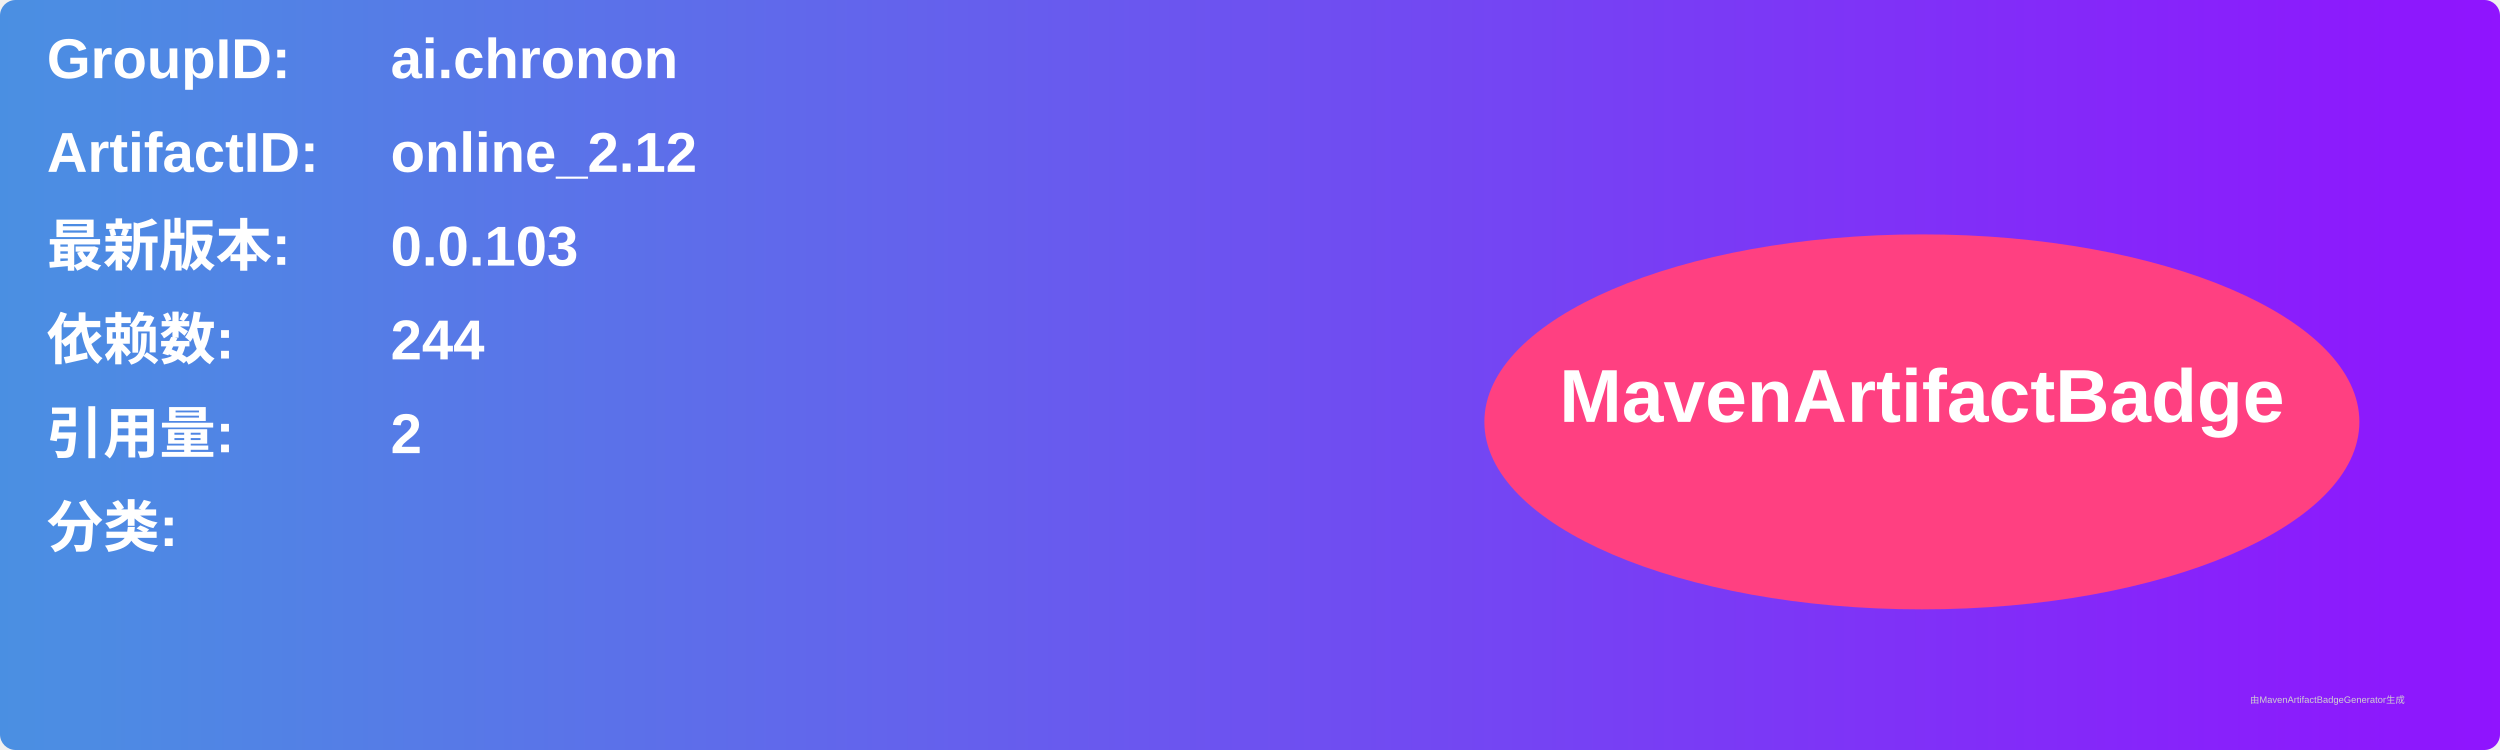
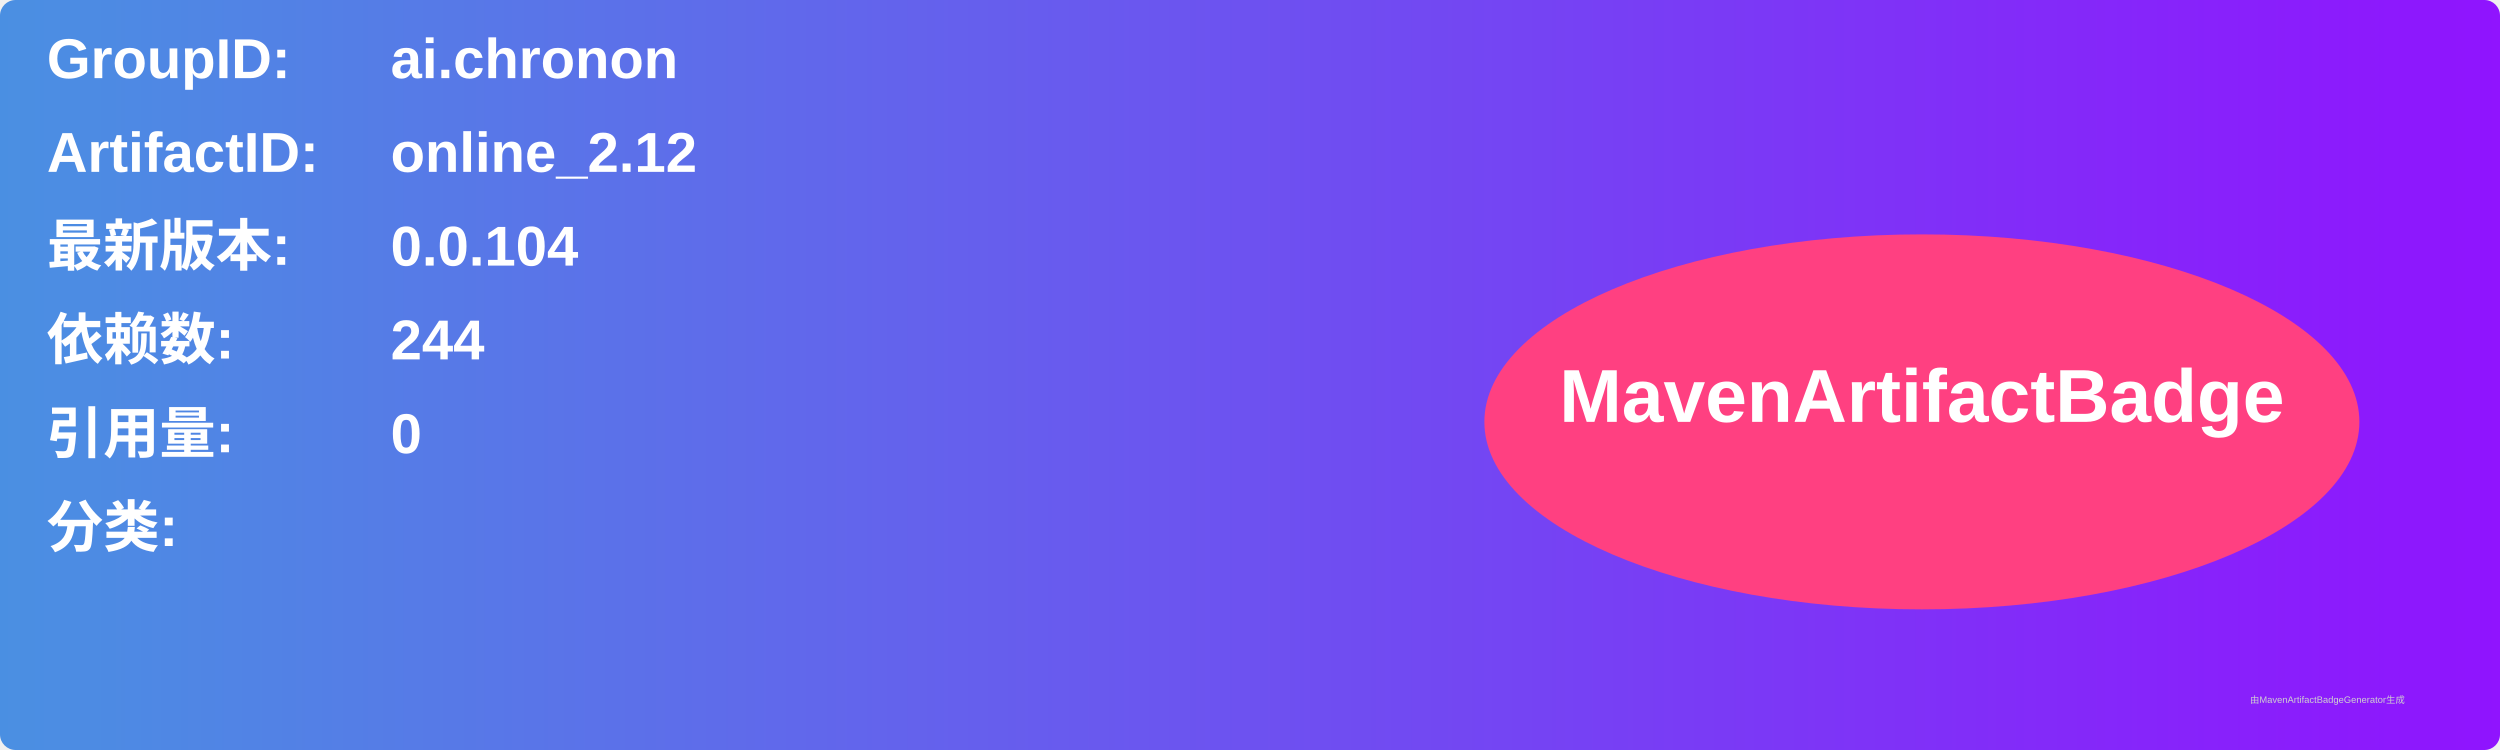
<svg xmlns="http://www.w3.org/2000/svg" width="800" height="240" viewBox="0 0 800 240">
  <linearGradient id="grad" x1="0%" y1="0%" x2="100%" y2="0%">
    <stop offset="0%" stop-color="#4a90e2" />
    <stop offset="100%" stop-color="#9013fe" />
  </linearGradient>
  <rect width="100%" height="100%" rx="5" ry="5" fill="url(#grad)" />
  <g transform="translate(15, 15)">
    <text x="0" y="10" font-family="Arial" font-size="18" fill="white" font-weight="bold" width="260">GroupID:</text>
    <text x="110" y="10" font-family="Arial" font-size="18" fill="white" font-weight="bold" width="460">ai.chronon</text>
    <text x="0" y="40" font-family="Arial" font-size="18" fill="white" font-weight="bold" width="260">ArtifactID:</text>
    <text x="110" y="40" font-family="Arial" font-size="18" fill="white" font-weight="bold" width="460">online_2.12</text>
    <text x="0" y="70" font-family="Arial" font-size="18" fill="white" font-weight="bold">最新版本:</text>
    <text x="110" y="70" font-family="Arial" font-size="18" fill="white" font-weight="bold">
-       <tspan font-weight="bold">0.0.103</tspan>
+       <tspan font-weight="bold">0.0.104</tspan>
    </text>
    <text x="0" y="100" font-family="Arial" font-size="18" fill="white" font-weight="bold">依赖数: </text>
    <text x="110" y="100" font-family="Arial" font-size="18" fill="white">
      <tspan font-weight="bold">244</tspan>
    </text>
    <text x="0" y="130" font-family="Arial" font-size="18" fill="white" font-weight="bold">引用量: </text>
    <text x="110" y="130" font-family="Arial" font-size="18" fill="white">
-       <tspan font-weight="bold">2</tspan>
+       <tspan font-weight="bold">0</tspan>
    </text>
    <text x="0" y="160" font-family="Arial" font-size="18" fill="white" font-weight="bold">分类:</text>
    <text x="10" y="190" font-family="Arial" font-size="10" fill="white">
      <tspan font-weight="bold" />
    </text>
    <ellipse cx="600" cy="120" rx="140" ry="60" fill="#ff4081" />
    <text x="600" y="120" text-anchor="middle" font-family="Arial" font-size="24" fill="white" font-weight="bold">MavenArtifactBadge</text>
  </g>
  <text x="720" y="225" font-family="Arial" font-size="3" fill="#d0d0d0">由MavenArtifactBadgeGenerator生成</text>
</svg>
